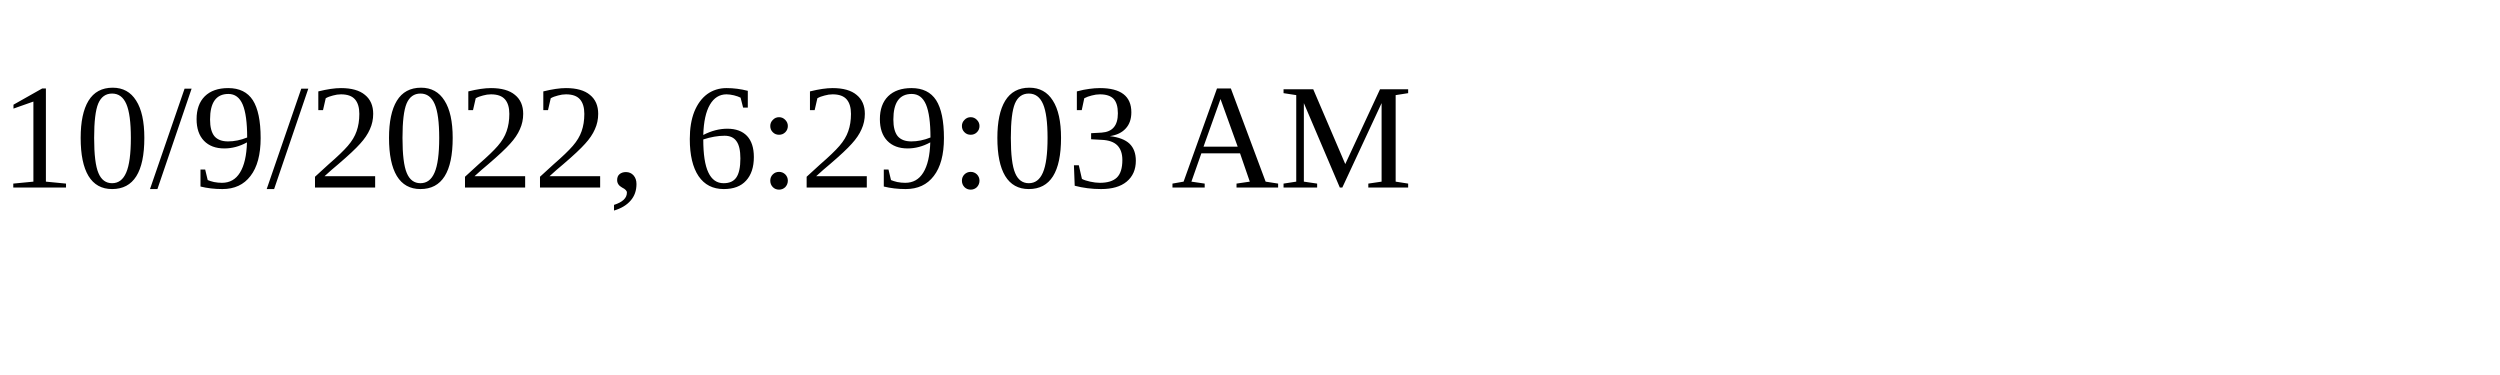
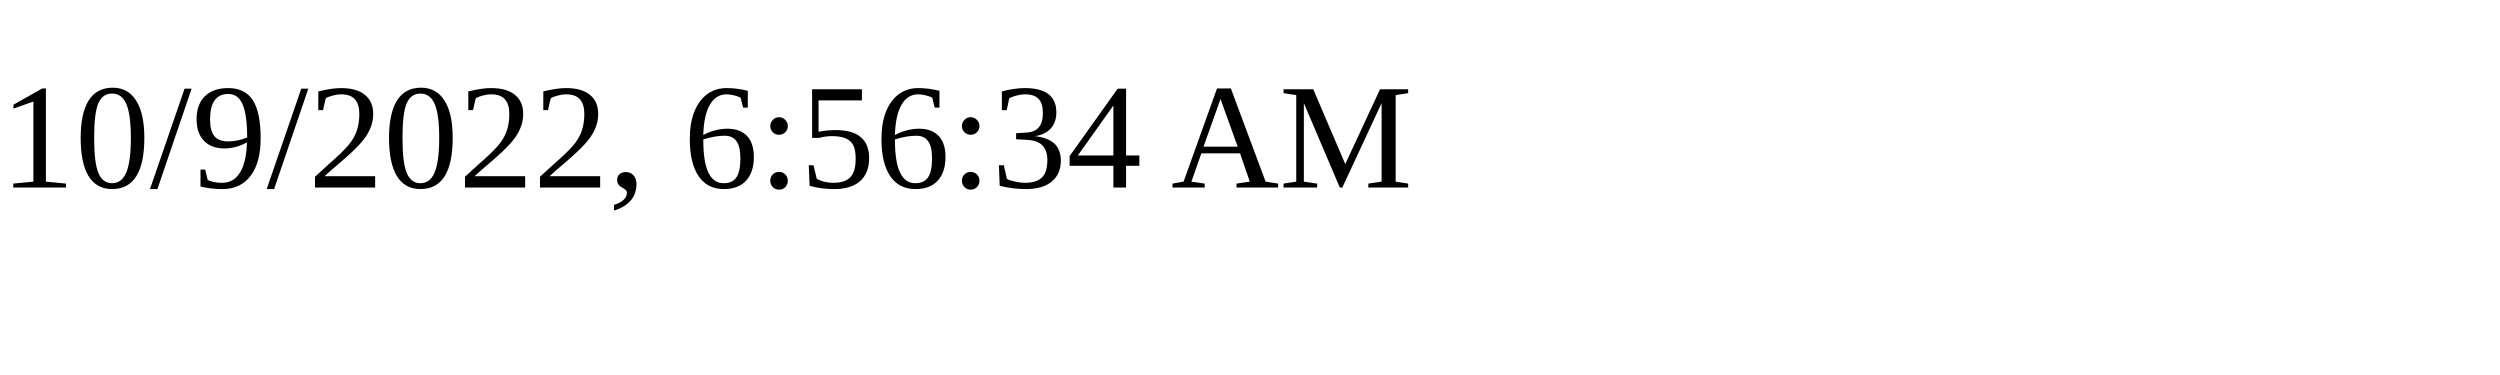
<svg xmlns="http://www.w3.org/2000/svg" height="30" width="200">
-   <text x="0" y="15">10/9/2022, 6:29:03 AM</text>
+   <text x="0" y="15">10/9/2022, 6:56:34 AM</text>
</svg>
